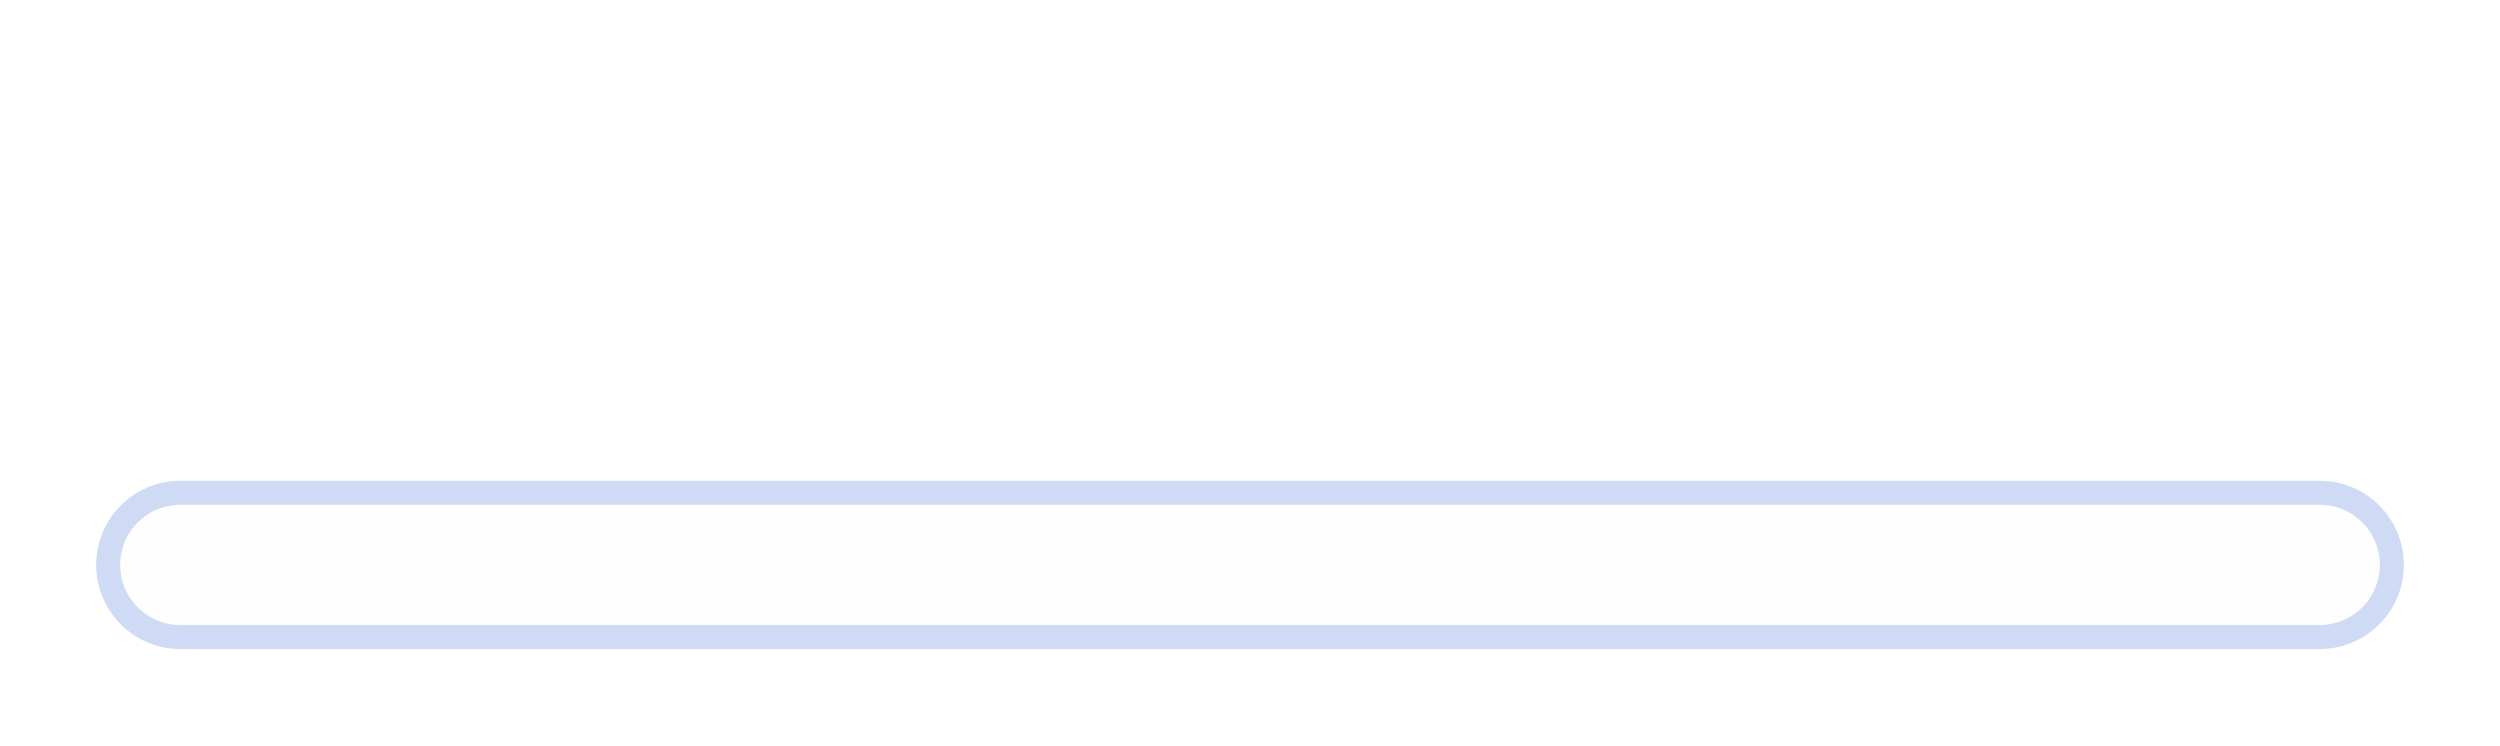
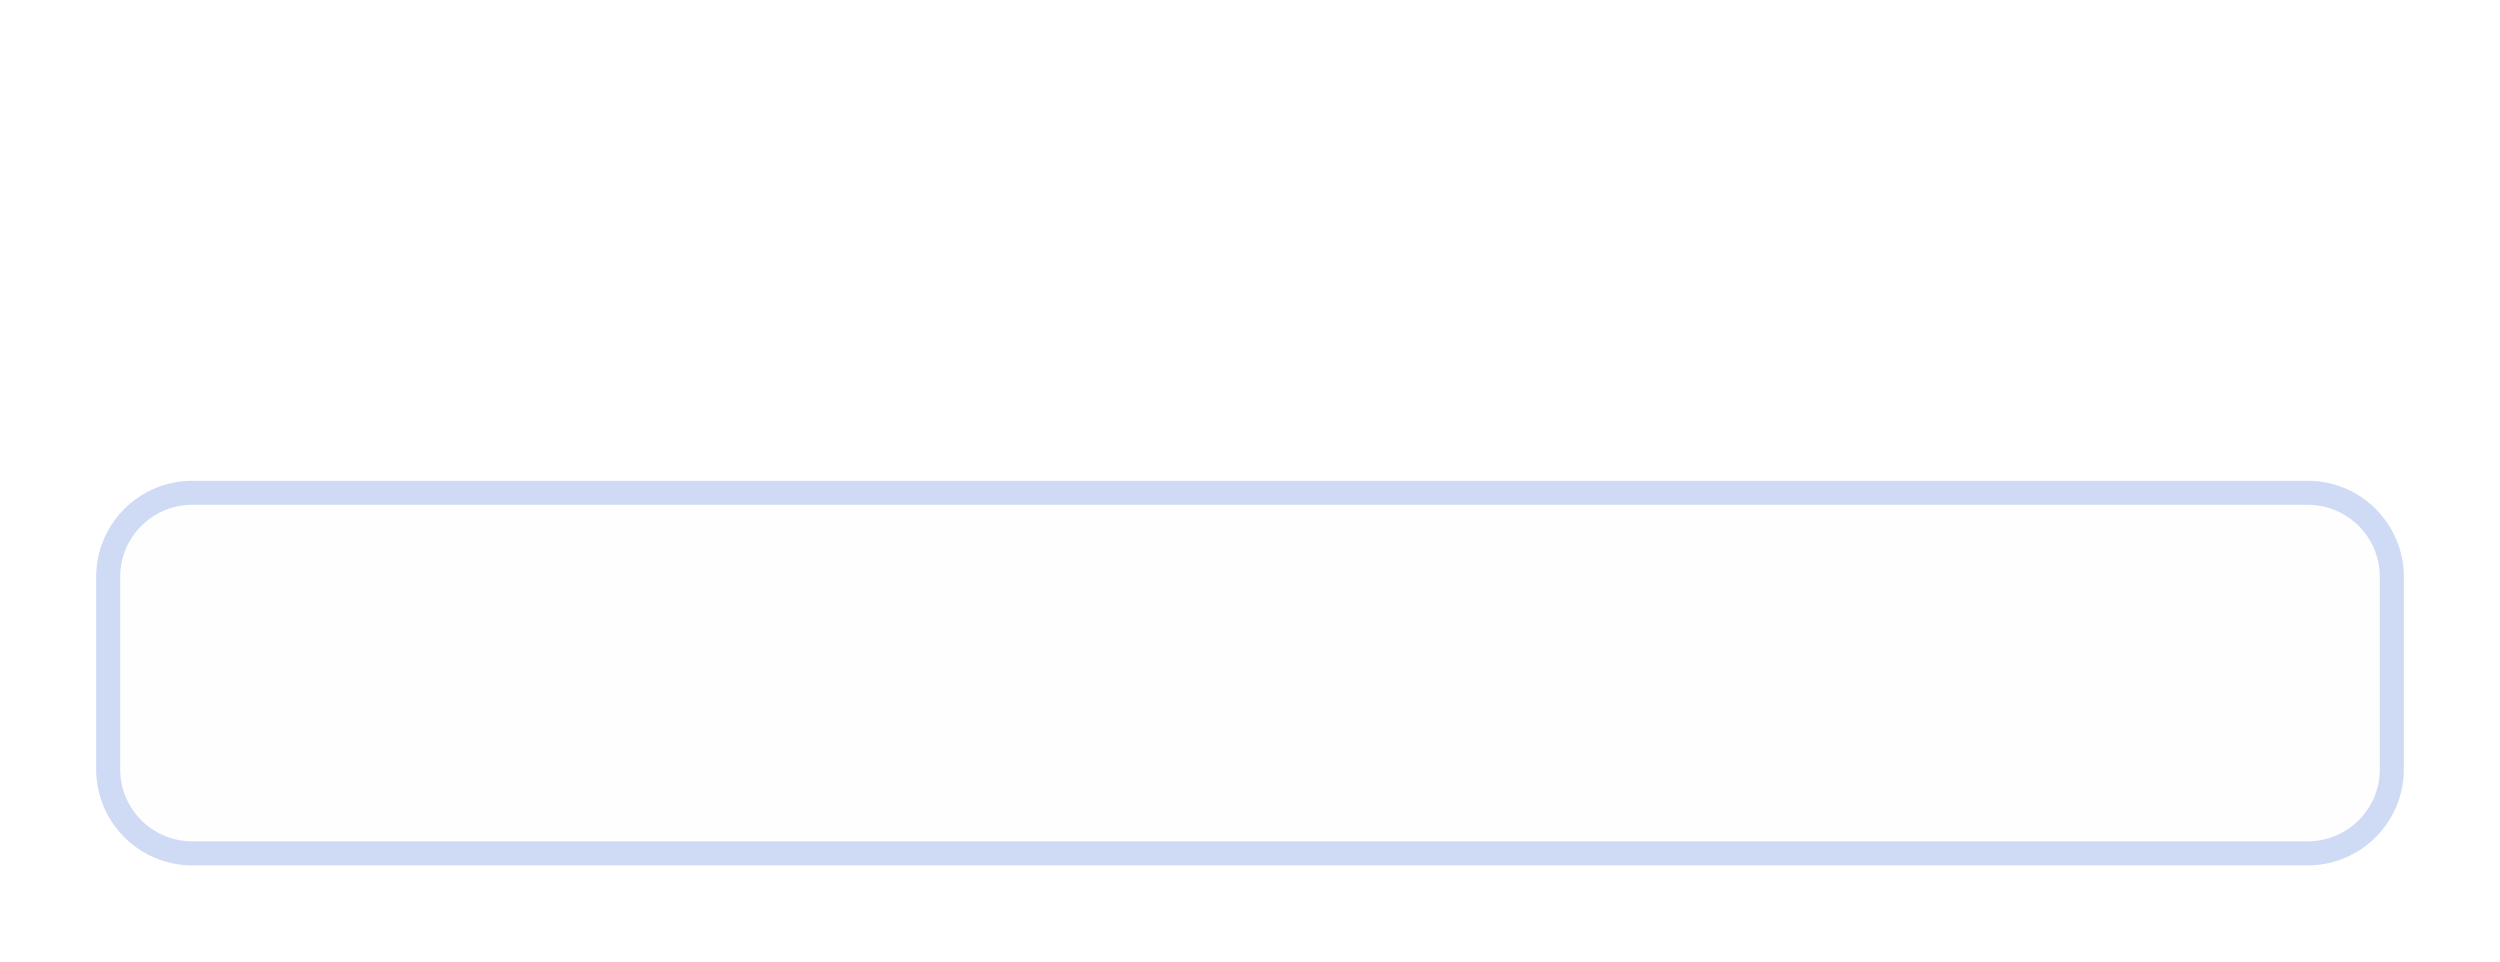
- <svg xmlns="http://www.w3.org/2000/svg" width="208" height="62" viewBox="0 0 208 62">
-   <rect data-part="container" data-tokens="width=field-width-medium" x="8" y="8" width="192" height="46" rx="0" fill="none" />
-   <rect data-part="field" data-tokens="cornerRadius=corner-radius-medium-size-medium;fill=color-gray-25-wireframe;stroke=color-gray-300-wireframe;strokeWidth=border-width-200;paddingInlineStart=base-padding-horizontal-medium;paddingInlineEnd=base-padding-horizontal-medium;paddingBlockStart=base-padding-vertical-medium;paddingBlockEnd=base-padding-vertical-medium" x="8" y="40" width="192" height="14" rx="7" fill="rgb(254, 254, 255)" />
-   <rect x="9" y="41" width="190" height="12" rx="6" fill="none" stroke="rgb(207, 219, 245)" stroke-width="2" />
+ <svg xmlns="http://www.w3.org/2000/svg" width="208" height="80" viewBox="0 0 208 80">
+   <rect data-part="container" data-tokens="width=field-width-medium" x="8" y="8" width="192" height="64" rx="0" fill="none" />
+   <rect data-part="field" data-tokens="height=base-height-medium;cornerRadius=corner-radius-medium-size-medium;fill=color-gray-25-wireframe;stroke=color-gray-300-wireframe;strokeWidth=border-width-200;paddingInlineStart=base-padding-horizontal-medium;paddingInlineEnd=base-padding-horizontal-medium;paddingBlockStart=base-padding-vertical-medium;paddingBlockEnd=base-padding-vertical-medium" x="8" y="40" width="192" height="32" rx="8" fill="rgb(254, 254, 255)" />
+   <rect x="9" y="41" width="190" height="30" rx="7" fill="none" stroke="rgb(207, 219, 245)" stroke-width="2" />
  <rect data-part="field-label" data-tokens="height=base-height-medium;gap=base-gap-medium" x="8" y="8" width="0" height="32" rx="0" fill="none" />
  <text data-part="field-label.label" data-tokens="color=neutral-subdued-content-color-default;fontSize=component-m-regular;fontWeight=component-m-regular;fontFamily=component-m-regular;lineHeight=line-height-100" x="8" y="24" font-family="'Adobe Clean Spectrum VF', 'Adobe Clean Spectrum VF', adobe-clean-spectrum-vf, 'Adobe Clean', 'Source Sans 3', sans-serif" font-size="14" font-weight="400" dominant-baseline="central" fill="rgb(44, 77, 149)" />
</svg>
